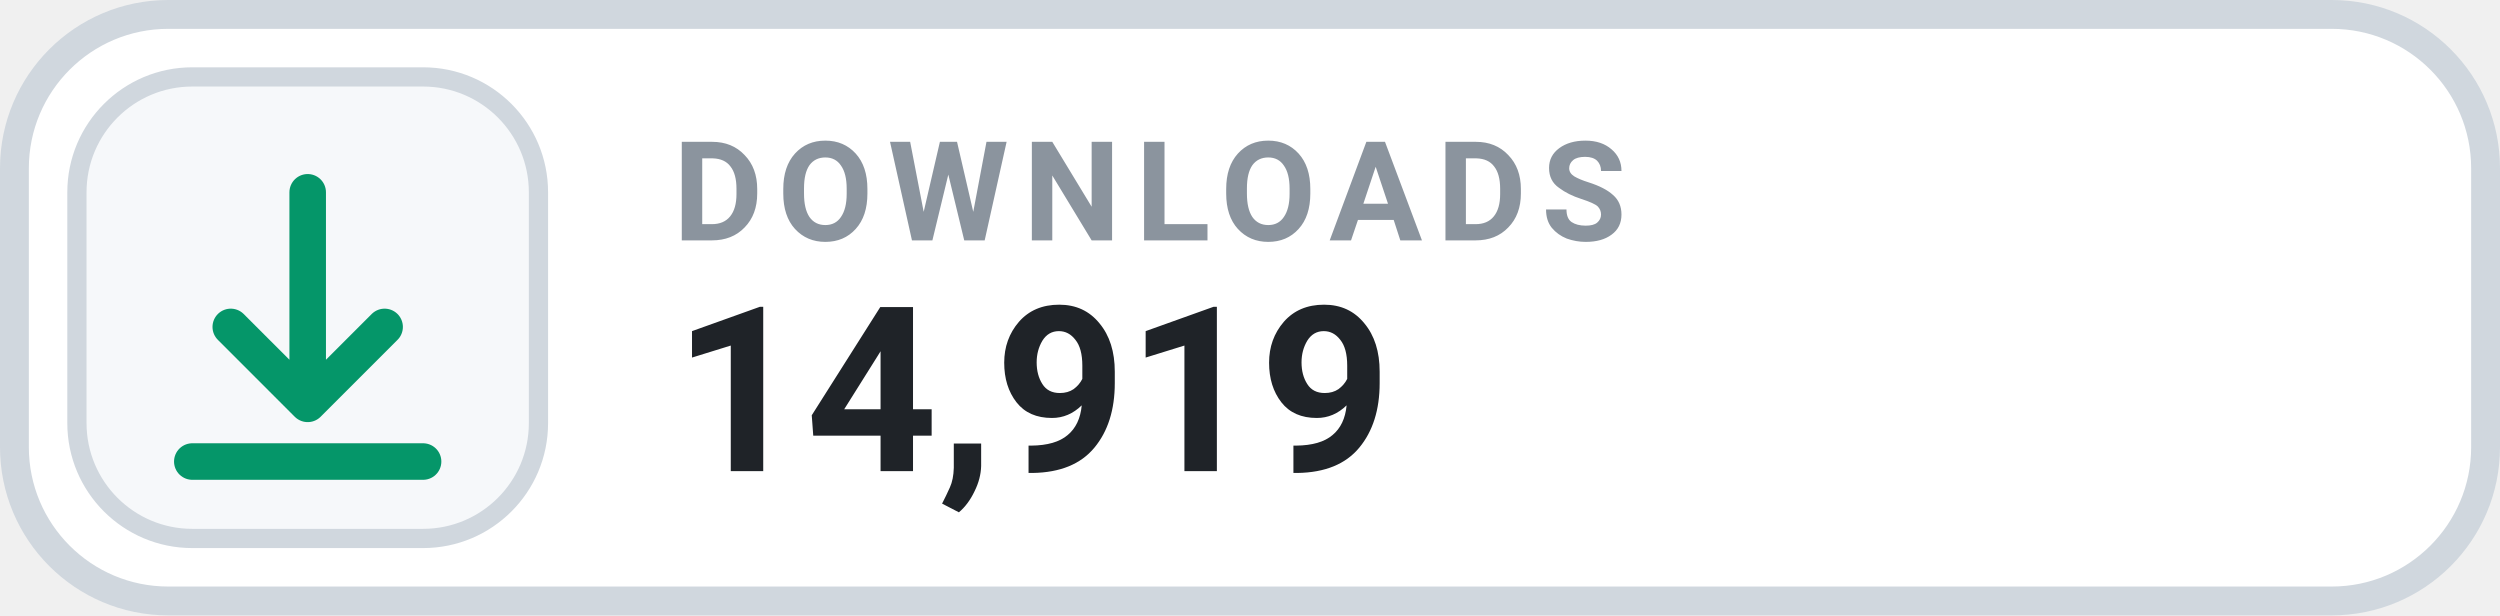
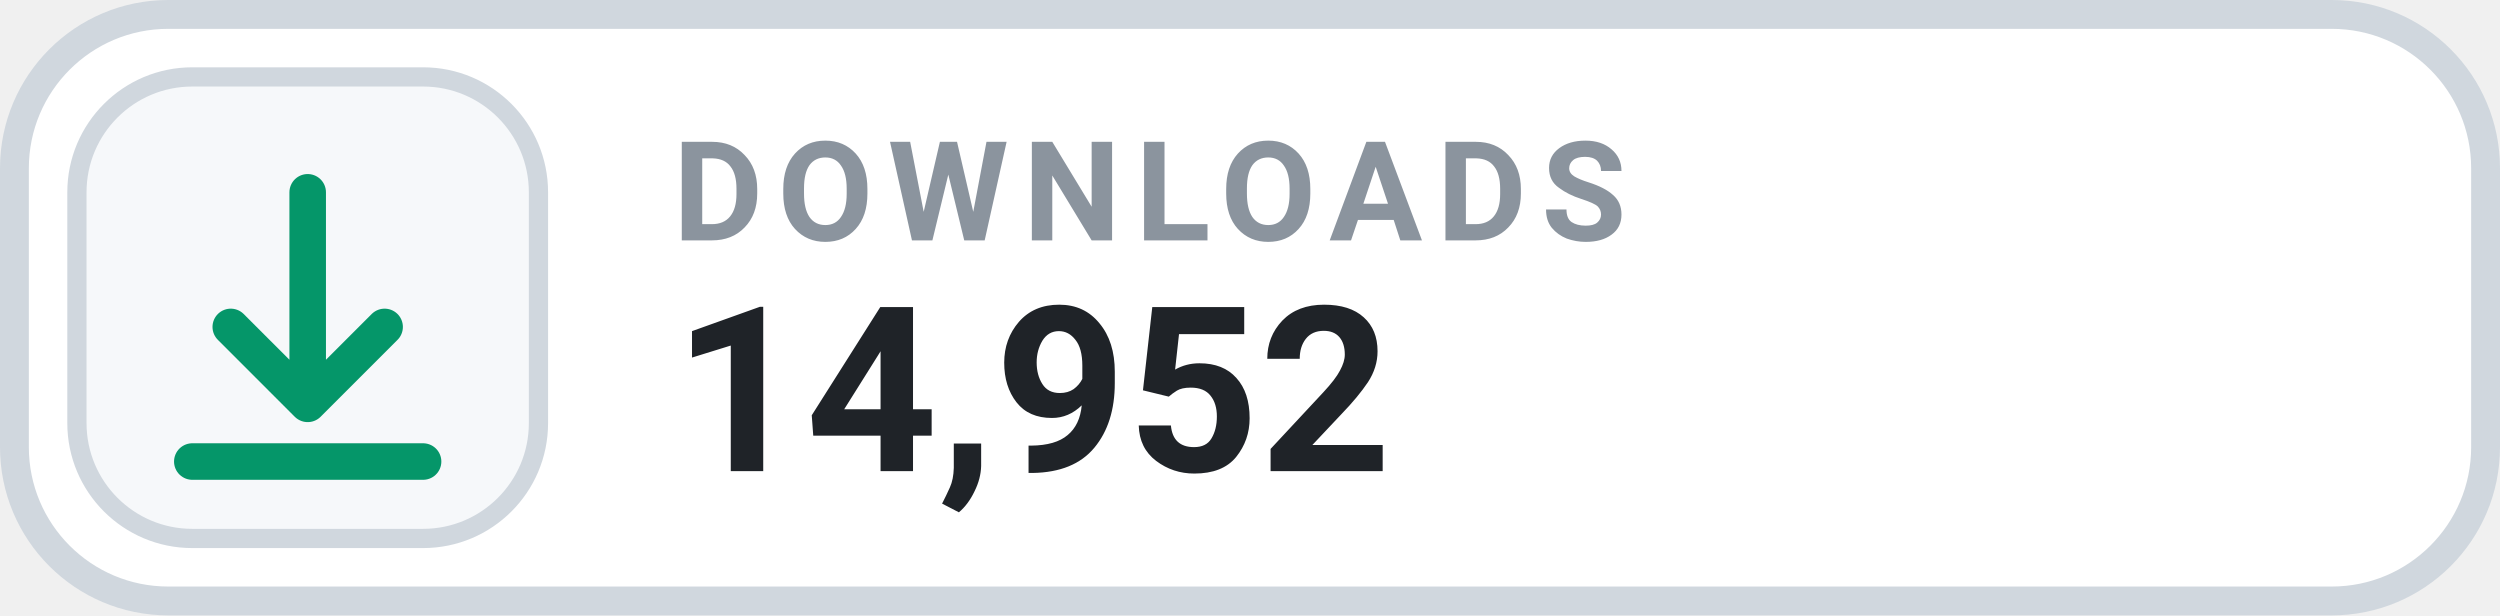
- <svg xmlns="http://www.w3.org/2000/svg" width="130" height="32" viewBox="0 0 130 32" role="img" aria-label="DOWNLOADS 14,919">
+ <svg xmlns="http://www.w3.org/2000/svg" width="130" height="32" viewBox="0 0 130 32" role="img" aria-label="DOWNLOADS 14,952">
  <rect x=".75" y=".75" width="128.5" height="30.5" rx="8" fill="#FFFFFF" stroke="#D0D7DE" stroke-width="1.5" />
  <rect x="4" y="4" width="24" height="24" rx="6" fill="#F6F8FA" stroke="#D0D7DE" stroke-width="1" />
  <g transform="translate(16 16)" style="color:#059669;">
    <path d="M0 -6 v11 m0 0 l4 -4 m-4 4 l-4 -4 M-6 8 h12" fill="none" stroke="currentColor" stroke-width="1.9" stroke-linecap="round" stroke-linejoin="round" />
  </g>
  <text x="35" y="12.5" fill="#8B949E" font-family="-apple-system,BlinkMacSystemFont,'Segoe UI',Roboto,Helvetica,Arial,sans-serif" font-size="7.2" font-weight="700" letter-spacing=".75">DOWNLOADS</text>
-   <text x="35" y="24.5" fill="#1F2328" font-family="-apple-system,BlinkMacSystemFont,'Segoe UI',Roboto,Helvetica,Arial,sans-serif" font-size="12" font-weight="700">14,919</text>
+   <text x="35" y="24.5" fill="#1F2328" font-family="-apple-system,BlinkMacSystemFont,'Segoe UI',Roboto,Helvetica,Arial,sans-serif" font-size="12" font-weight="700">14,952</text>
</svg>
